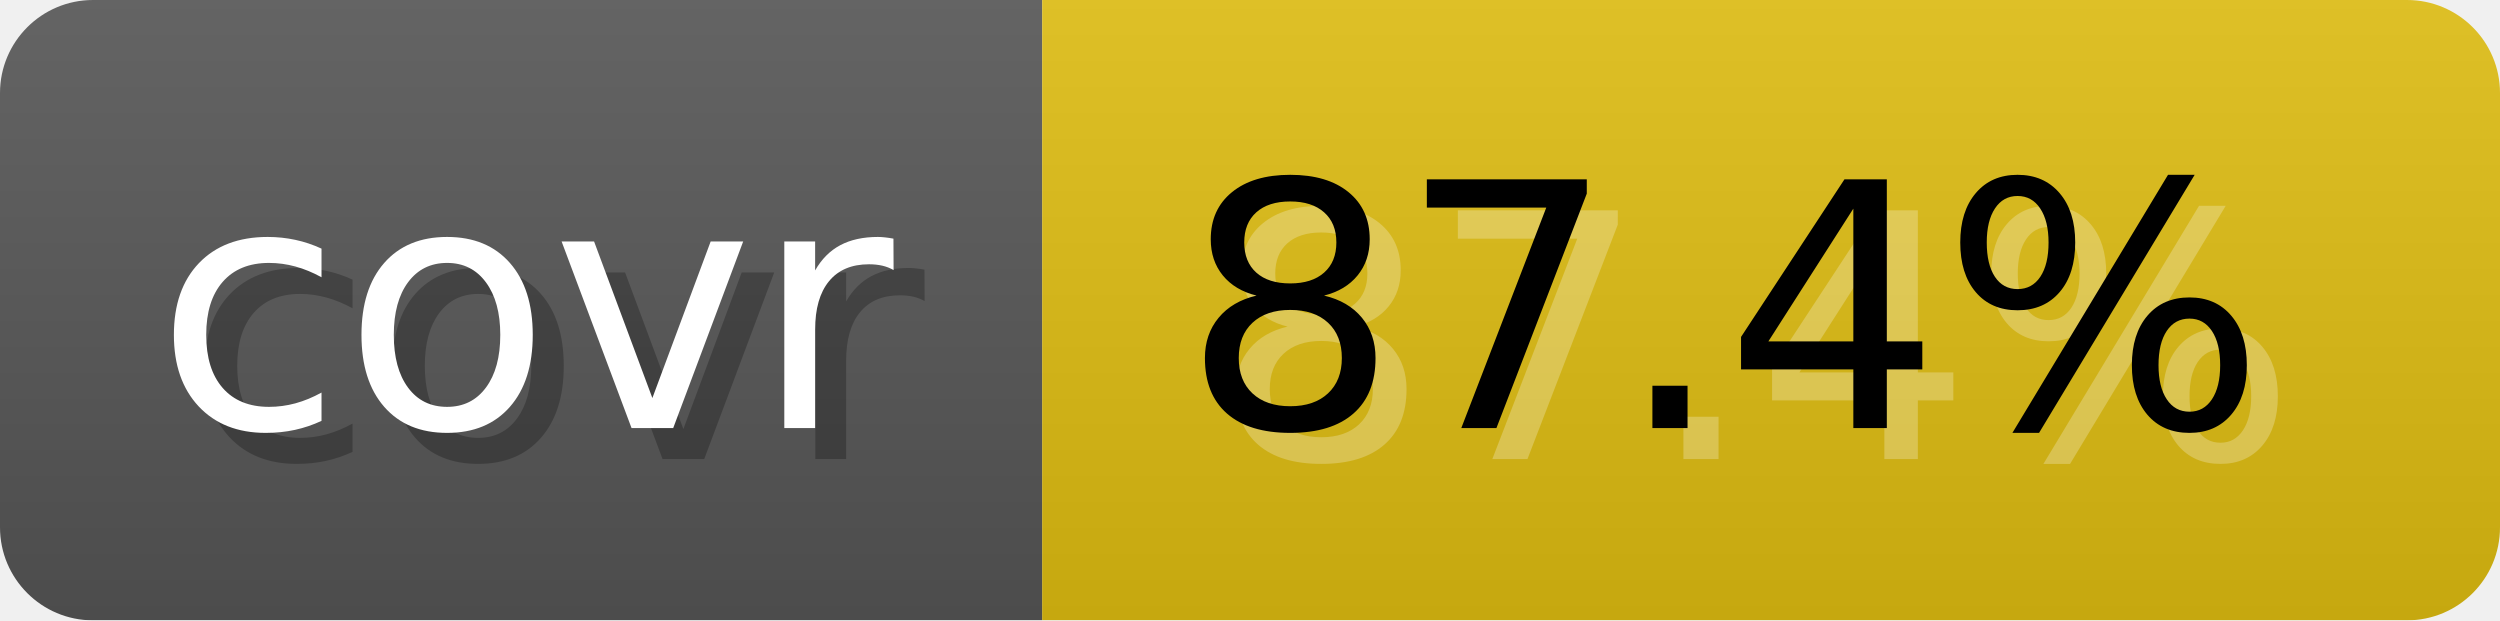
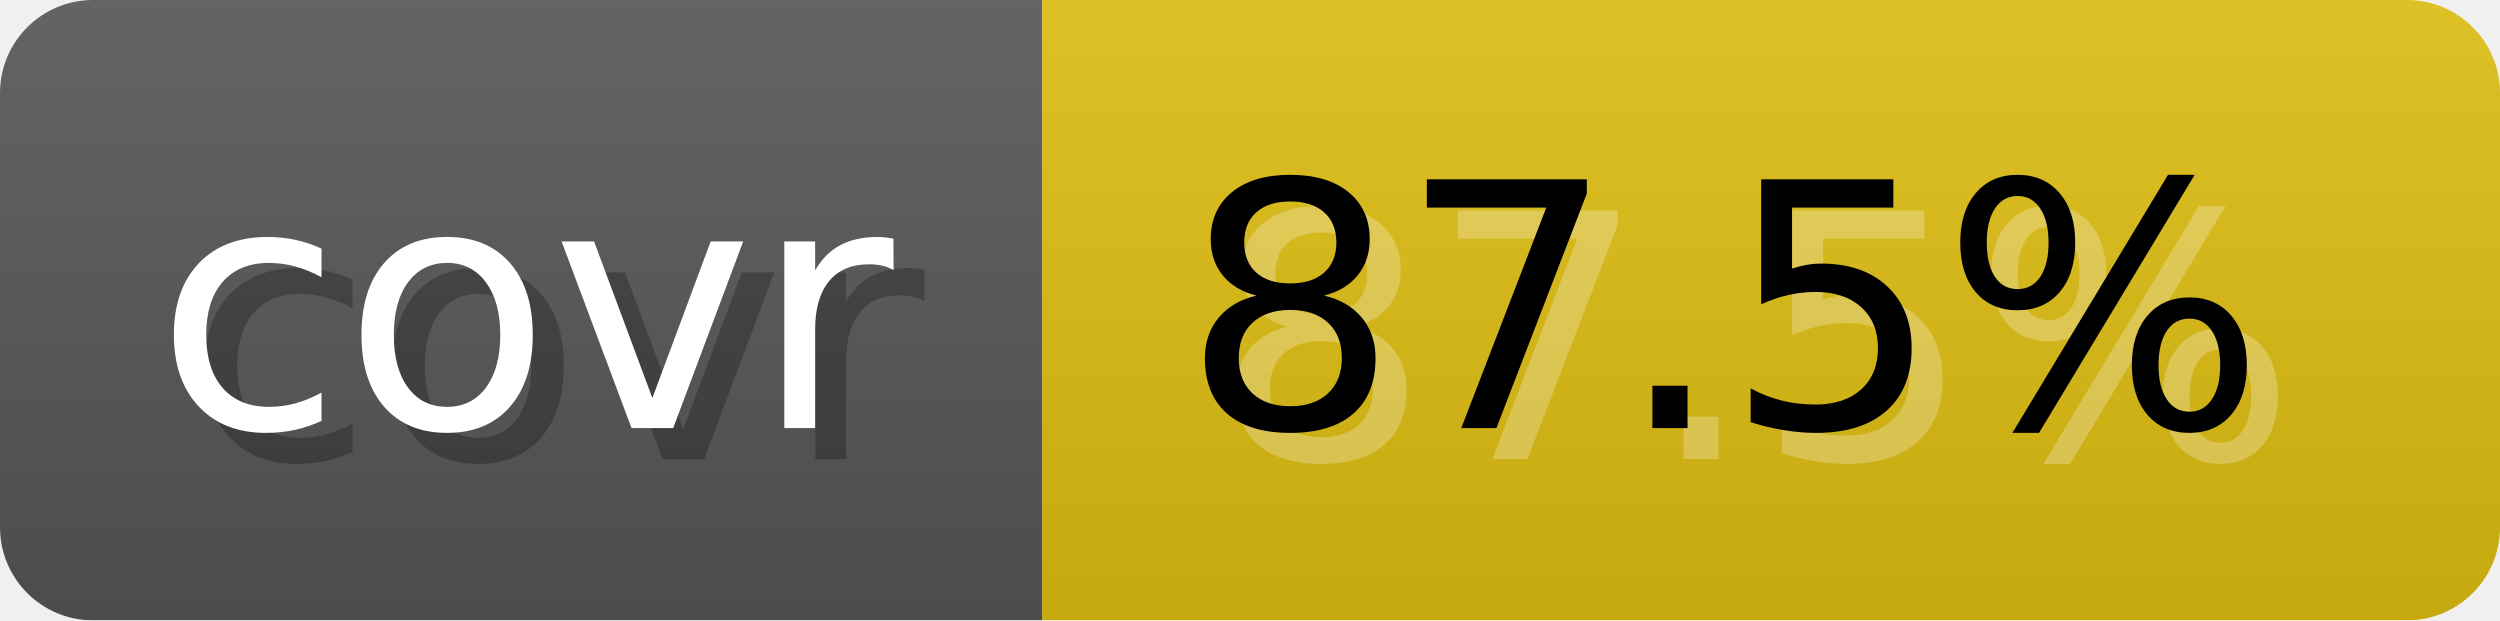
- <svg xmlns="http://www.w3.org/2000/svg" width="80.6" height="20" viewBox="0 0 806 200" role="img" aria-label="covr: 87.4%">
-   <linearGradient id="AzLys" x2="0" y2="100%">
+ <svg xmlns="http://www.w3.org/2000/svg" width="80.6" height="20" viewBox="0 0 806 200" role="img" aria-label="covr: 87.5%">
+   <linearGradient id="Nefoc" x2="0" y2="100%">
    <stop offset="0" stop-opacity=".1" stop-color="#EEE" />
    <stop offset="1" stop-opacity=".1" />
  </linearGradient>
-   <mask id="KYUly">
+   <mask id="mPZGE">
    <rect width="806" height="200" rx="30" fill="#FFF" />
  </mask>
-   <g mask="url(#KYUly)">
+   <g mask="url(#mPZGE)">
    <rect width="336" height="200" fill="#555" />
    <rect width="470" height="200" fill="#DB1" x="336" />
-     <rect width="806" height="200" fill="url(#AzLys)" />
+     <rect width="806" height="200" fill="url(#Nefoc)" />
  </g>
  <g aria-hidden="true" text-anchor="start" font-family="Verdana,DejaVu Sans,sans-serif" font-size="110">
    <text x="60" y="148" textLength="236" fill="#000" opacity="0.25">covr</text>
    <text x="50" y="138" textLength="236" fill="#fff">covr</text>
-     <text x="391" y="148" textLength="370" fill="#fff" opacity="0.25">87.4%</text>
-     <text x="381" y="138" textLength="370" fill="#000">87.4%</text>
+     <text x="391" y="148" textLength="370" fill="#fff" opacity="0.25">87.5%</text>
+     <text x="381" y="138" textLength="370" fill="#000">87.5%</text>
  </g>
</svg>
